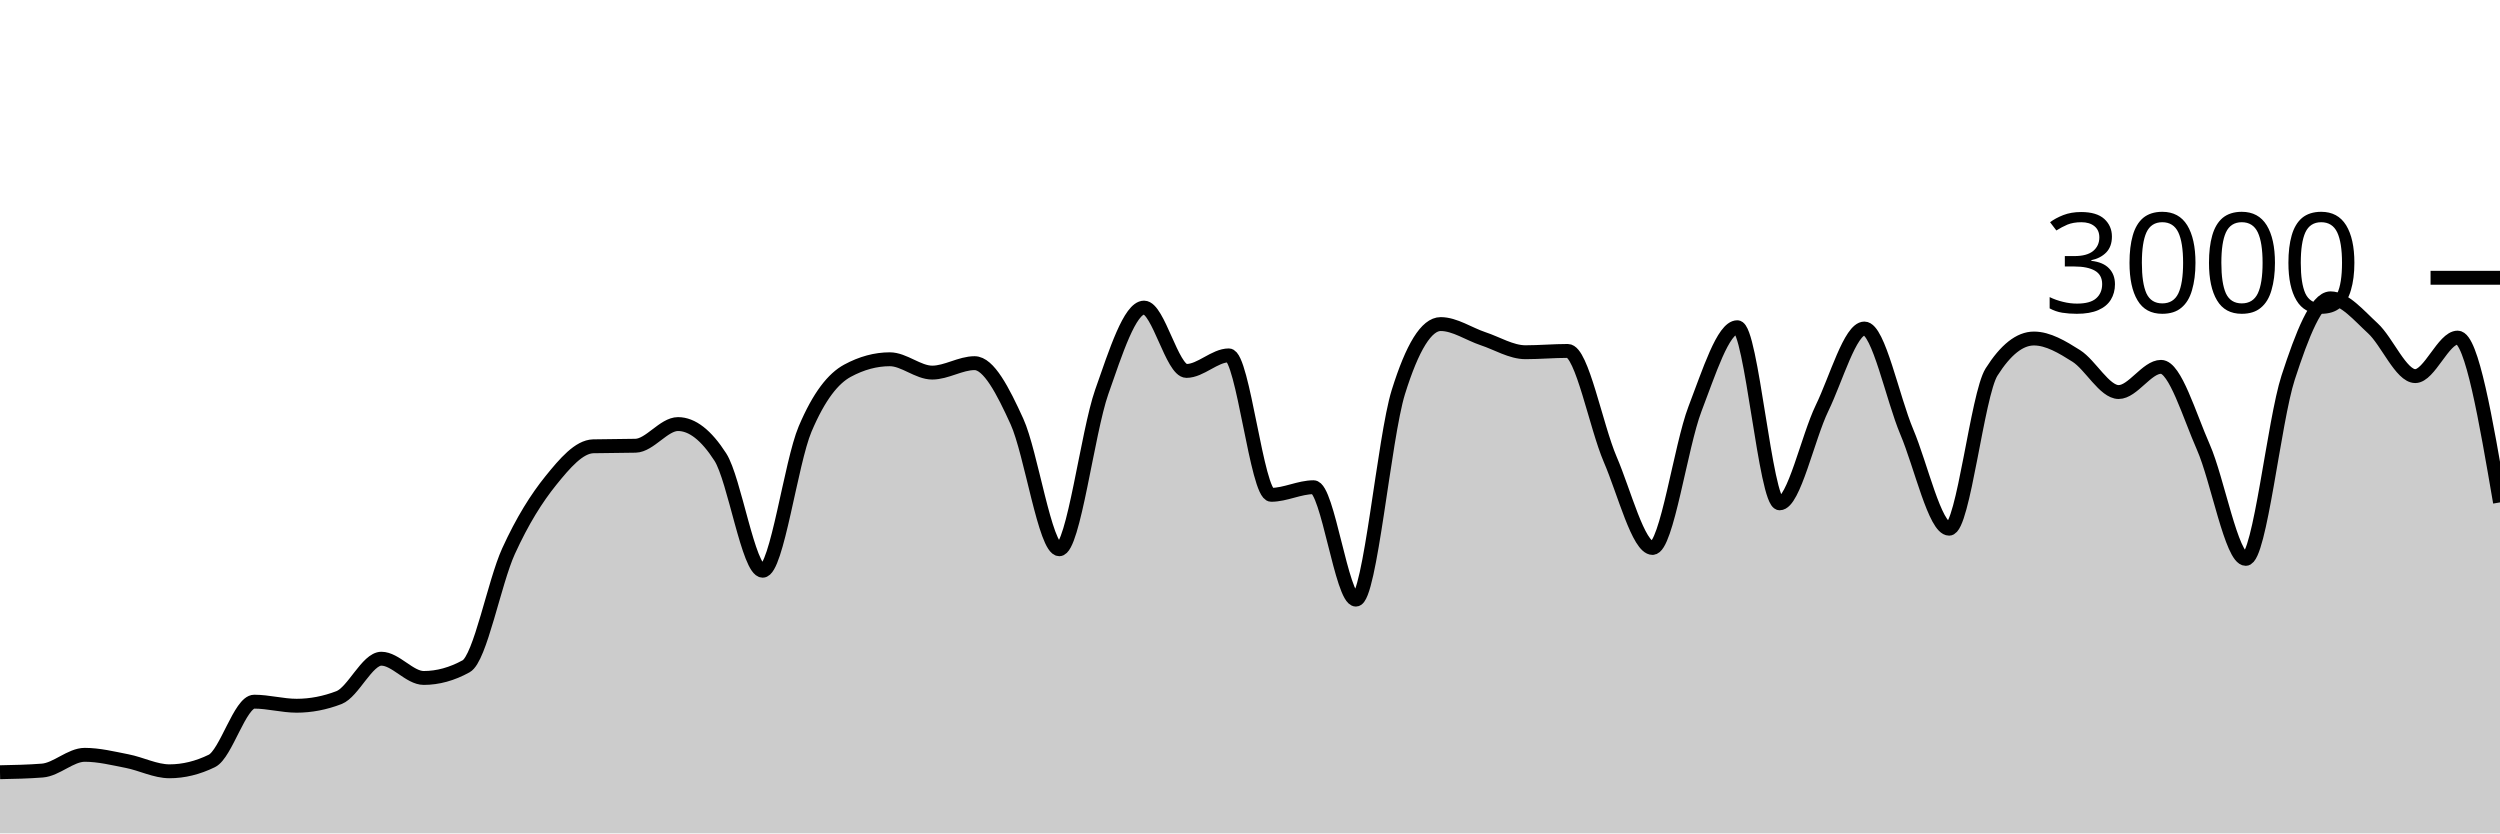
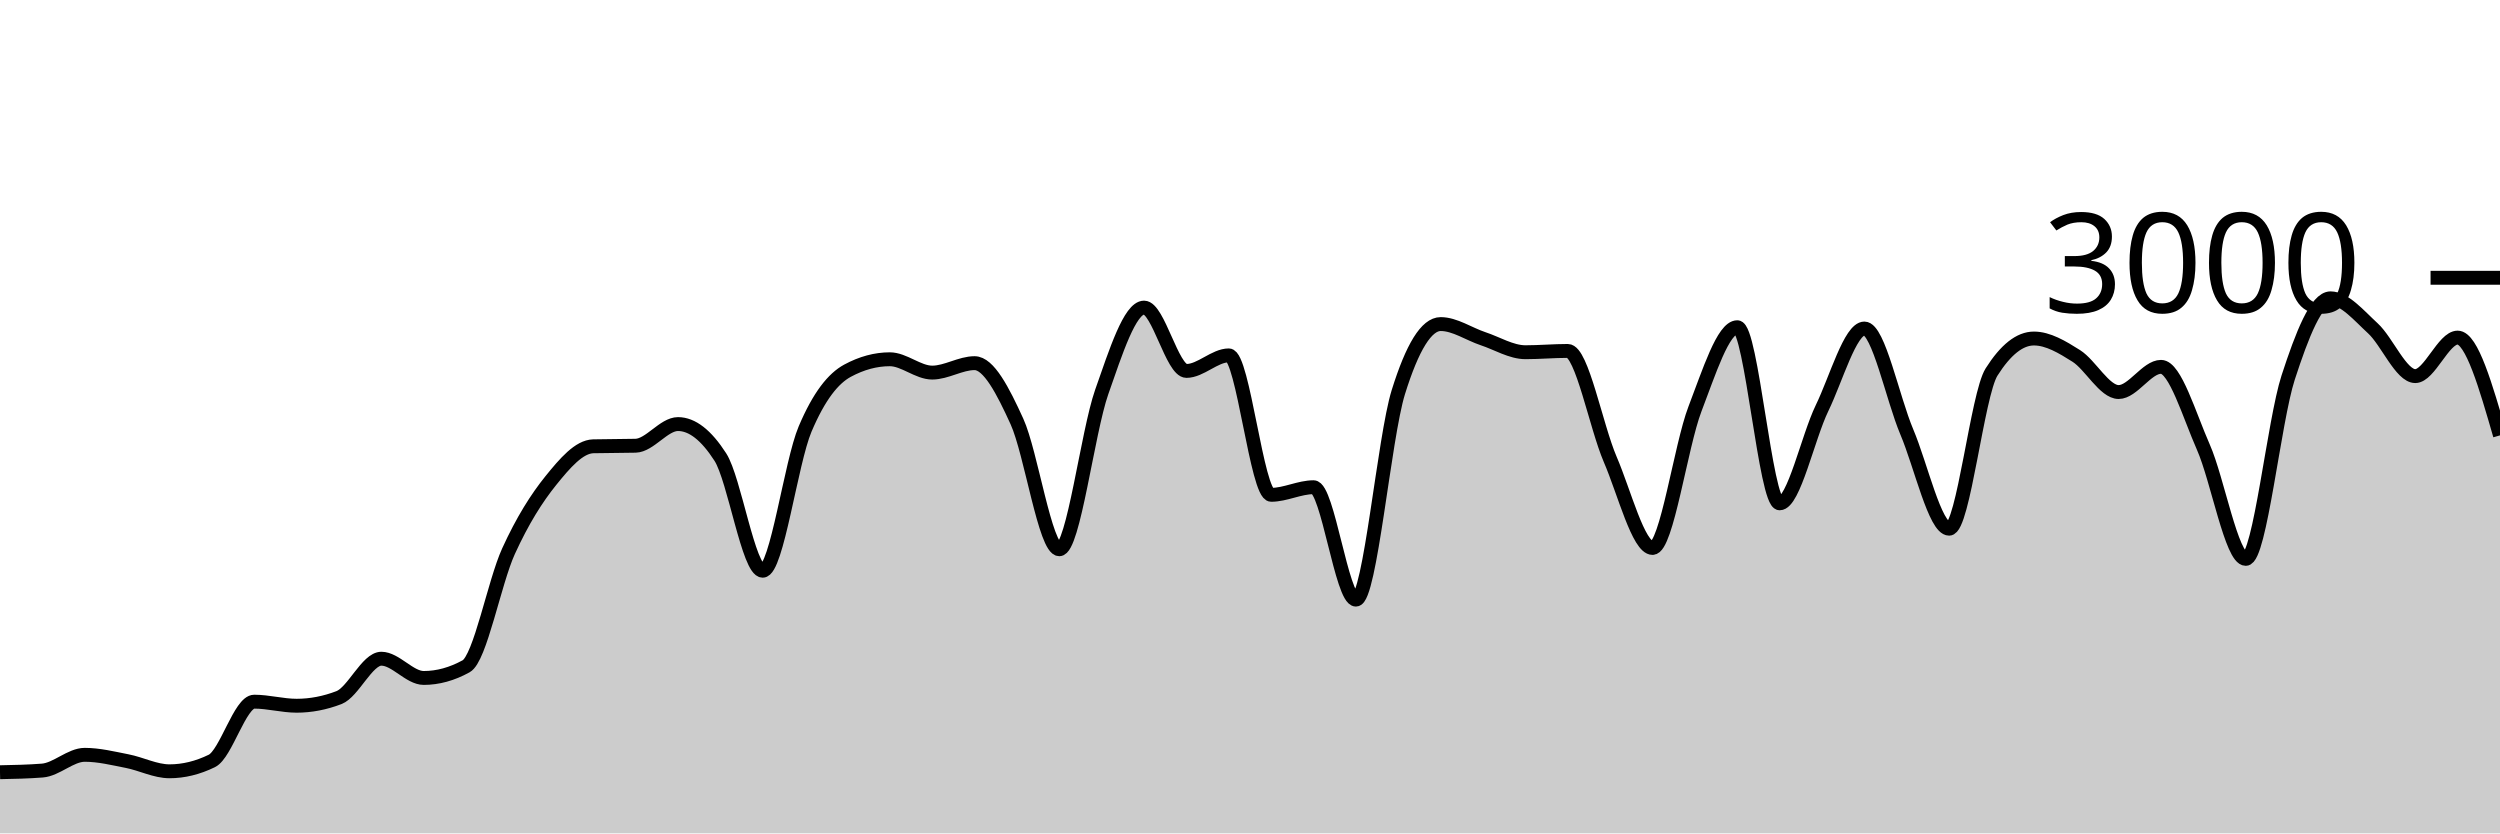
<svg xmlns="http://www.w3.org/2000/svg" viewBox="0 0 180 60">
  <g transform="translate(0,20)">
-     <path class="area" fill="rgba(0, 0, 0, 0.2)" d="M0,35.6C1.017,35.58,2.034,35.56,3.051,35.48C4.068,35.4,5.085,34.347,6.102,34.347C7.119,34.347,8.136,34.602,9.153,34.8C10.169,34.998,11.186,35.533,12.203,35.533C13.22,35.533,14.237,35.284,15.254,34.787C16.271,34.289,17.288,30.52,18.305,30.52C19.322,30.52,20.339,30.813,21.356,30.813C22.373,30.813,23.39,30.618,24.407,30.227C25.424,29.836,26.441,27.427,27.458,27.427C28.475,27.427,29.492,28.813,30.508,28.813C31.525,28.813,32.542,28.533,33.559,27.973C34.576,27.413,35.593,21.922,36.61,19.693C37.627,17.464,38.644,15.86,39.661,14.6C40.678,13.34,41.695,12.16,42.712,12.133C43.729,12.107,44.746,12.12,45.763,12.093C46.78,12.067,47.797,10.533,48.814,10.533C49.831,10.533,50.847,11.324,51.864,12.907C52.881,14.489,53.898,21.093,54.915,21.093C55.932,21.093,56.949,13.293,57.966,10.893C58.983,8.493,60,7.244,61.017,6.693C62.034,6.142,63.051,5.867,64.068,5.867C65.085,5.867,66.102,6.827,67.119,6.827C68.136,6.827,69.153,6.147,70.169,6.147C71.186,6.147,72.203,8.113,73.22,10.347C74.237,12.58,75.254,19.547,76.271,19.547C77.288,19.547,78.305,11.127,79.322,8.227C80.339,5.327,81.356,2.147,82.373,2.147C83.39,2.147,84.407,6.707,85.424,6.707C86.441,6.707,87.458,5.587,88.475,5.587C89.492,5.587,90.508,15.627,91.525,15.627C92.542,15.627,93.559,15.08,94.576,15.08C95.593,15.08,96.61,23.173,97.627,23.173C98.644,23.173,99.661,11.511,100.678,8.24C101.695,4.969,102.712,3.333,103.729,3.333C104.746,3.333,105.763,4.049,106.78,4.387C107.797,4.724,108.814,5.36,109.831,5.36C110.847,5.36,111.864,5.267,112.881,5.267C113.898,5.267,114.915,10.702,115.932,13.067C116.949,15.431,117.966,19.453,118.983,19.453C120,19.453,121.017,12.102,122.034,9.453C123.051,6.804,124.068,3.56,125.085,3.56C126.102,3.56,127.119,16.24,128.136,16.24C129.153,16.24,130.169,11.484,131.186,9.387C132.203,7.289,133.22,3.653,134.237,3.653C135.254,3.653,136.271,8.691,137.288,11.093C138.305,13.496,139.322,18.067,140.339,18.067C141.356,18.067,142.373,8.396,143.39,6.787C144.407,5.178,145.424,4.373,146.441,4.373C147.458,4.373,148.475,4.984,149.492,5.627C150.508,6.269,151.525,8.227,152.542,8.227C153.559,8.227,154.576,6.413,155.593,6.413C156.61,6.413,157.627,9.896,158.644,12.2C159.661,14.504,160.678,20.24,161.695,20.24C162.712,20.24,163.729,10.313,164.746,7.187C165.763,4.06,166.78,1.48,167.797,1.48C168.814,1.48,169.831,2.707,170.847,3.64C171.864,4.573,172.881,7.08,173.898,7.08C174.915,7.08,175.932,4.307,176.949,4.307C177.966,4.307,178.983,10.24,180,16.173L180,40C178.983,40,177.966,40,176.949,40C175.932,40,174.915,40,173.898,40C172.881,40,171.864,40,170.847,40C169.831,40,168.814,40,167.797,40C166.78,40,165.763,40,164.746,40C163.729,40,162.712,40,161.695,40C160.678,40,159.661,40,158.644,40C157.627,40,156.61,40,155.593,40C154.576,40,153.559,40,152.542,40C151.525,40,150.508,40,149.492,40C148.475,40,147.458,40,146.441,40C145.424,40,144.407,40,143.39,40C142.373,40,141.356,40,140.339,40C139.322,40,138.305,40,137.288,40C136.271,40,135.254,40,134.237,40C133.22,40,132.203,40,131.186,40C130.169,40,129.153,40,128.136,40C127.119,40,126.102,40,125.085,40C124.068,40,123.051,40,122.034,40C121.017,40,120,40,118.983,40C117.966,40,116.949,40,115.932,40C114.915,40,113.898,40,112.881,40C111.864,40,110.847,40,109.831,40C108.814,40,107.797,40,106.78,40C105.763,40,104.746,40,103.729,40C102.712,40,101.695,40,100.678,40C99.661,40,98.644,40,97.627,40C96.61,40,95.593,40,94.576,40C93.559,40,92.542,40,91.525,40C90.508,40,89.492,40,88.475,40C87.458,40,86.441,40,85.424,40C84.407,40,83.39,40,82.373,40C81.356,40,80.339,40,79.322,40C78.305,40,77.288,40,76.271,40C75.254,40,74.237,40,73.22,40C72.203,40,71.186,40,70.169,40C69.153,40,68.136,40,67.119,40C66.102,40,65.085,40,64.068,40C63.051,40,62.034,40,61.017,40C60,40,58.983,40,57.966,40C56.949,40,55.932,40,54.915,40C53.898,40,52.881,40,51.864,40C50.847,40,49.831,40,48.814,40C47.797,40,46.78,40,45.763,40C44.746,40,43.729,40,42.712,40C41.695,40,40.678,40,39.661,40C38.644,40,37.627,40,36.61,40C35.593,40,34.576,40,33.559,40C32.542,40,31.525,40,30.508,40C29.492,40,28.475,40,27.458,40C26.441,40,25.424,40,24.407,40C23.39,40,22.373,40,21.356,40C20.339,40,19.322,40,18.305,40C17.288,40,16.271,40,15.254,40C14.237,40,13.22,40,12.203,40C11.186,40,10.169,40,9.153,40C8.136,40,7.119,40,6.102,40C5.085,40,4.068,40,3.051,40C2.034,40,1.017,40,0,40Z" />
-     <path class="line" stroke="black" fill="none" d="M0,35.6C1.017,35.58,2.034,35.56,3.051,35.48C4.068,35.4,5.085,34.347,6.102,34.347C7.119,34.347,8.136,34.602,9.153,34.8C10.169,34.998,11.186,35.533,12.203,35.533C13.22,35.533,14.237,35.284,15.254,34.787C16.271,34.289,17.288,30.52,18.305,30.52C19.322,30.52,20.339,30.813,21.356,30.813C22.373,30.813,23.39,30.618,24.407,30.227C25.424,29.836,26.441,27.427,27.458,27.427C28.475,27.427,29.492,28.813,30.508,28.813C31.525,28.813,32.542,28.533,33.559,27.973C34.576,27.413,35.593,21.922,36.61,19.693C37.627,17.464,38.644,15.86,39.661,14.6C40.678,13.34,41.695,12.16,42.712,12.133C43.729,12.107,44.746,12.12,45.763,12.093C46.78,12.067,47.797,10.533,48.814,10.533C49.831,10.533,50.847,11.324,51.864,12.907C52.881,14.489,53.898,21.093,54.915,21.093C55.932,21.093,56.949,13.293,57.966,10.893C58.983,8.493,60,7.244,61.017,6.693C62.034,6.142,63.051,5.867,64.068,5.867C65.085,5.867,66.102,6.827,67.119,6.827C68.136,6.827,69.153,6.147,70.169,6.147C71.186,6.147,72.203,8.113,73.22,10.347C74.237,12.58,75.254,19.547,76.271,19.547C77.288,19.547,78.305,11.127,79.322,8.227C80.339,5.327,81.356,2.147,82.373,2.147C83.39,2.147,84.407,6.707,85.424,6.707C86.441,6.707,87.458,5.587,88.475,5.587C89.492,5.587,90.508,15.627,91.525,15.627C92.542,15.627,93.559,15.08,94.576,15.08C95.593,15.08,96.61,23.173,97.627,23.173C98.644,23.173,99.661,11.511,100.678,8.24C101.695,4.969,102.712,3.333,103.729,3.333C104.746,3.333,105.763,4.049,106.78,4.387C107.797,4.724,108.814,5.36,109.831,5.36C110.847,5.36,111.864,5.267,112.881,5.267C113.898,5.267,114.915,10.702,115.932,13.067C116.949,15.431,117.966,19.453,118.983,19.453C120,19.453,121.017,12.102,122.034,9.453C123.051,6.804,124.068,3.56,125.085,3.56C126.102,3.56,127.119,16.24,128.136,16.24C129.153,16.24,130.169,11.484,131.186,9.387C132.203,7.289,133.22,3.653,134.237,3.653C135.254,3.653,136.271,8.691,137.288,11.093C138.305,13.496,139.322,18.067,140.339,18.067C141.356,18.067,142.373,8.396,143.39,6.787C144.407,5.178,145.424,4.373,146.441,4.373C147.458,4.373,148.475,4.984,149.492,5.627C150.508,6.269,151.525,8.227,152.542,8.227C153.559,8.227,154.576,6.413,155.593,6.413C156.61,6.413,157.627,9.896,158.644,12.2C159.661,14.504,160.678,20.24,161.695,20.24C162.712,20.24,163.729,10.313,164.746,7.187C165.763,4.06,166.78,1.48,167.797,1.48C168.814,1.48,169.831,2.707,170.847,3.64C171.864,4.573,172.881,7.08,173.898,7.08C174.915,7.08,175.932,4.307,176.949,4.307C177.966,4.307,178.983,10.24,180,16.173" />
+     <path class="area" fill="rgba(0, 0, 0, 0.2)" d="M0,35.6C1.017,35.58,2.034,35.56,3.051,35.48C4.068,35.4,5.085,34.347,6.102,34.347C7.119,34.347,8.136,34.602,9.153,34.8C10.169,34.998,11.186,35.533,12.203,35.533C13.22,35.533,14.237,35.284,15.254,34.787C16.271,34.289,17.288,30.52,18.305,30.52C19.322,30.52,20.339,30.813,21.356,30.813C22.373,30.813,23.39,30.618,24.407,30.227C25.424,29.836,26.441,27.427,27.458,27.427C28.475,27.427,29.492,28.813,30.508,28.813C31.525,28.813,32.542,28.533,33.559,27.973C34.576,27.413,35.593,21.922,36.61,19.693C37.627,17.464,38.644,15.86,39.661,14.6C40.678,13.34,41.695,12.16,42.712,12.133C43.729,12.107,44.746,12.12,45.763,12.093C46.78,12.067,47.797,10.533,48.814,10.533C49.831,10.533,50.847,11.324,51.864,12.907C52.881,14.489,53.898,21.093,54.915,21.093C55.932,21.093,56.949,13.293,57.966,10.893C58.983,8.493,60,7.244,61.017,6.693C62.034,6.142,63.051,5.867,64.068,5.867C65.085,5.867,66.102,6.827,67.119,6.827C68.136,6.827,69.153,6.147,70.169,6.147C71.186,6.147,72.203,8.113,73.22,10.347C74.237,12.58,75.254,19.547,76.271,19.547C77.288,19.547,78.305,11.127,79.322,8.227C80.339,5.327,81.356,2.147,82.373,2.147C83.39,2.147,84.407,6.707,85.424,6.707C86.441,6.707,87.458,5.587,88.475,5.587C89.492,5.587,90.508,15.627,91.525,15.627C92.542,15.627,93.559,15.08,94.576,15.08C95.593,15.08,96.61,23.173,97.627,23.173C98.644,23.173,99.661,11.511,100.678,8.24C101.695,4.969,102.712,3.333,103.729,3.333C104.746,3.333,105.763,4.049,106.78,4.387C107.797,4.724,108.814,5.36,109.831,5.36C110.847,5.36,111.864,5.267,112.881,5.267C113.898,5.267,114.915,10.702,115.932,13.067C116.949,15.431,117.966,19.453,118.983,19.453C120,19.453,121.017,12.102,122.034,9.453C123.051,6.804,124.068,3.56,125.085,3.56C126.102,3.56,127.119,16.24,128.136,16.24C129.153,16.24,130.169,11.484,131.186,9.387C132.203,7.289,133.22,3.653,134.237,3.653C135.254,3.653,136.271,8.691,137.288,11.093C138.305,13.496,139.322,18.067,140.339,18.067C141.356,18.067,142.373,8.396,143.39,6.787C144.407,5.178,145.424,4.373,146.441,4.373C147.458,4.373,148.475,4.984,149.492,5.627C150.508,6.269,151.525,8.227,152.542,8.227C153.559,8.227,154.576,6.413,155.593,6.413C156.61,6.413,157.627,9.896,158.644,12.2C159.661,14.504,160.678,20.24,161.695,20.24C162.712,20.24,163.729,10.313,164.746,7.187C165.763,4.06,166.78,1.48,167.797,1.48C168.814,1.48,169.831,2.707,170.847,3.64C171.864,4.573,172.881,7.08,173.898,7.08C174.915,7.08,175.932,4.307,176.949,4.307C177.966,4.307,178.983,7.827,180,11.347L180,40C178.983,40,177.966,40,176.949,40C175.932,40,174.915,40,173.898,40C172.881,40,171.864,40,170.847,40C169.831,40,168.814,40,167.797,40C166.78,40,165.763,40,164.746,40C163.729,40,162.712,40,161.695,40C160.678,40,159.661,40,158.644,40C157.627,40,156.61,40,155.593,40C154.576,40,153.559,40,152.542,40C151.525,40,150.508,40,149.492,40C148.475,40,147.458,40,146.441,40C145.424,40,144.407,40,143.39,40C142.373,40,141.356,40,140.339,40C139.322,40,138.305,40,137.288,40C136.271,40,135.254,40,134.237,40C133.22,40,132.203,40,131.186,40C130.169,40,129.153,40,128.136,40C127.119,40,126.102,40,125.085,40C124.068,40,123.051,40,122.034,40C121.017,40,120,40,118.983,40C117.966,40,116.949,40,115.932,40C114.915,40,113.898,40,112.881,40C111.864,40,110.847,40,109.831,40C108.814,40,107.797,40,106.78,40C105.763,40,104.746,40,103.729,40C102.712,40,101.695,40,100.678,40C99.661,40,98.644,40,97.627,40C96.61,40,95.593,40,94.576,40C93.559,40,92.542,40,91.525,40C90.508,40,89.492,40,88.475,40C87.458,40,86.441,40,85.424,40C84.407,40,83.39,40,82.373,40C81.356,40,80.339,40,79.322,40C78.305,40,77.288,40,76.271,40C75.254,40,74.237,40,73.22,40C72.203,40,71.186,40,70.169,40C69.153,40,68.136,40,67.119,40C66.102,40,65.085,40,64.068,40C63.051,40,62.034,40,61.017,40C60,40,58.983,40,57.966,40C56.949,40,55.932,40,54.915,40C53.898,40,52.881,40,51.864,40C50.847,40,49.831,40,48.814,40C47.797,40,46.78,40,45.763,40C44.746,40,43.729,40,42.712,40C41.695,40,40.678,40,39.661,40C38.644,40,37.627,40,36.61,40C35.593,40,34.576,40,33.559,40C32.542,40,31.525,40,30.508,40C29.492,40,28.475,40,27.458,40C26.441,40,25.424,40,24.407,40C23.39,40,22.373,40,21.356,40C20.339,40,19.322,40,18.305,40C17.288,40,16.271,40,15.254,40C14.237,40,13.22,40,12.203,40C11.186,40,10.169,40,9.153,40C8.136,40,7.119,40,6.102,40C5.085,40,4.068,40,3.051,40C2.034,40,1.017,40,0,40Z" />
+     <path class="line" stroke="black" fill="none" d="M0,35.6C1.017,35.58,2.034,35.56,3.051,35.48C4.068,35.4,5.085,34.347,6.102,34.347C7.119,34.347,8.136,34.602,9.153,34.8C10.169,34.998,11.186,35.533,12.203,35.533C13.22,35.533,14.237,35.284,15.254,34.787C16.271,34.289,17.288,30.52,18.305,30.52C19.322,30.52,20.339,30.813,21.356,30.813C22.373,30.813,23.39,30.618,24.407,30.227C25.424,29.836,26.441,27.427,27.458,27.427C28.475,27.427,29.492,28.813,30.508,28.813C31.525,28.813,32.542,28.533,33.559,27.973C34.576,27.413,35.593,21.922,36.61,19.693C37.627,17.464,38.644,15.86,39.661,14.6C40.678,13.34,41.695,12.16,42.712,12.133C43.729,12.107,44.746,12.12,45.763,12.093C46.78,12.067,47.797,10.533,48.814,10.533C49.831,10.533,50.847,11.324,51.864,12.907C52.881,14.489,53.898,21.093,54.915,21.093C55.932,21.093,56.949,13.293,57.966,10.893C58.983,8.493,60,7.244,61.017,6.693C62.034,6.142,63.051,5.867,64.068,5.867C65.085,5.867,66.102,6.827,67.119,6.827C68.136,6.827,69.153,6.147,70.169,6.147C71.186,6.147,72.203,8.113,73.22,10.347C74.237,12.58,75.254,19.547,76.271,19.547C77.288,19.547,78.305,11.127,79.322,8.227C80.339,5.327,81.356,2.147,82.373,2.147C83.39,2.147,84.407,6.707,85.424,6.707C86.441,6.707,87.458,5.587,88.475,5.587C89.492,5.587,90.508,15.627,91.525,15.627C92.542,15.627,93.559,15.08,94.576,15.08C95.593,15.08,96.61,23.173,97.627,23.173C98.644,23.173,99.661,11.511,100.678,8.24C101.695,4.969,102.712,3.333,103.729,3.333C104.746,3.333,105.763,4.049,106.78,4.387C107.797,4.724,108.814,5.36,109.831,5.36C110.847,5.36,111.864,5.267,112.881,5.267C113.898,5.267,114.915,10.702,115.932,13.067C116.949,15.431,117.966,19.453,118.983,19.453C120,19.453,121.017,12.102,122.034,9.453C123.051,6.804,124.068,3.56,125.085,3.56C126.102,3.56,127.119,16.24,128.136,16.24C129.153,16.24,130.169,11.484,131.186,9.387C132.203,7.289,133.22,3.653,134.237,3.653C135.254,3.653,136.271,8.691,137.288,11.093C138.305,13.496,139.322,18.067,140.339,18.067C141.356,18.067,142.373,8.396,143.39,6.787C144.407,5.178,145.424,4.373,146.441,4.373C147.458,4.373,148.475,4.984,149.492,5.627C150.508,6.269,151.525,8.227,152.542,8.227C153.559,8.227,154.576,6.413,155.593,6.413C156.61,6.413,157.627,9.896,158.644,12.2C159.661,14.504,160.678,20.24,161.695,20.24C162.712,20.24,163.729,10.313,164.746,7.187C165.763,4.06,166.78,1.48,167.797,1.48C168.814,1.48,169.831,2.707,170.847,3.64C171.864,4.573,172.881,7.08,173.898,7.08C174.915,7.08,175.932,4.307,176.949,4.307C177.966,4.307,178.983,7.827,180,11.347" />
    <path class="axis-ceiling" stroke-width="1" stroke="black" fill="none" d="M175,0L180,0" />
    <text class="axis-ceiling-label" font-family="sans-serif" text-anchor="end" font-size="10px" x="170" y="2.5">3000</text>
  </g>
</svg>
